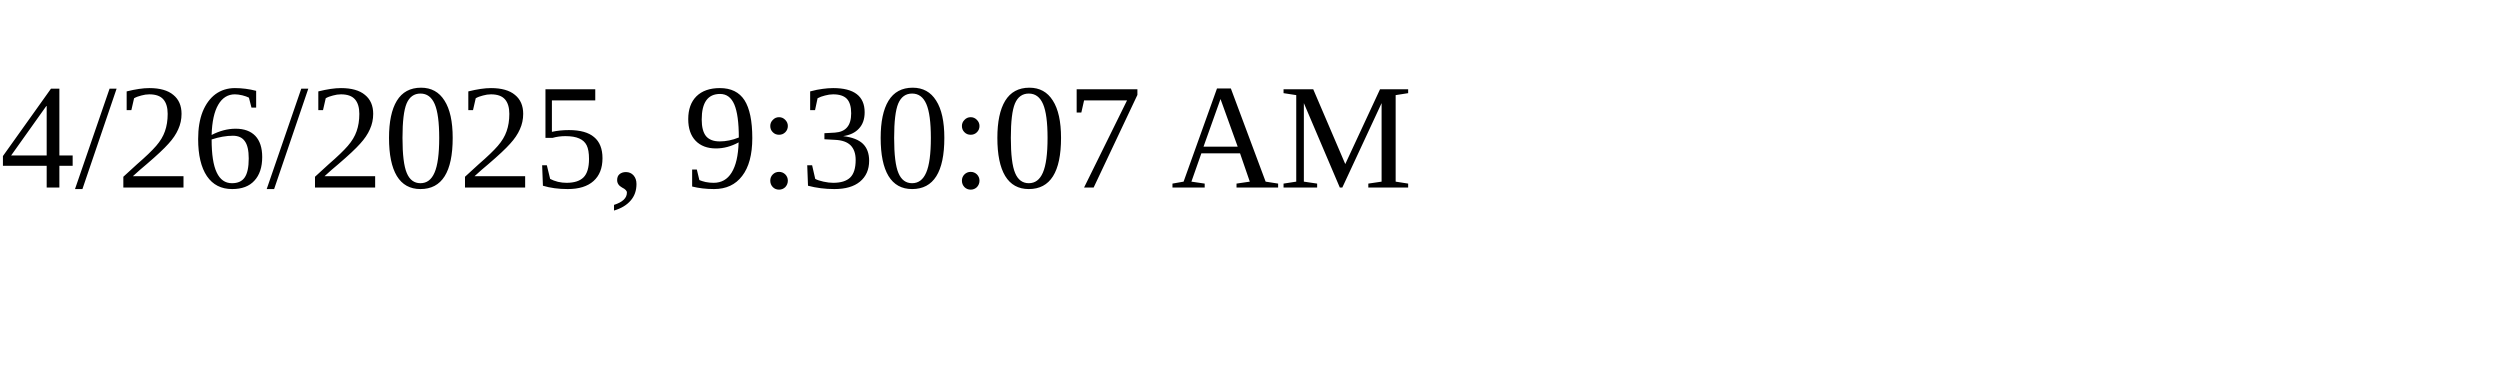
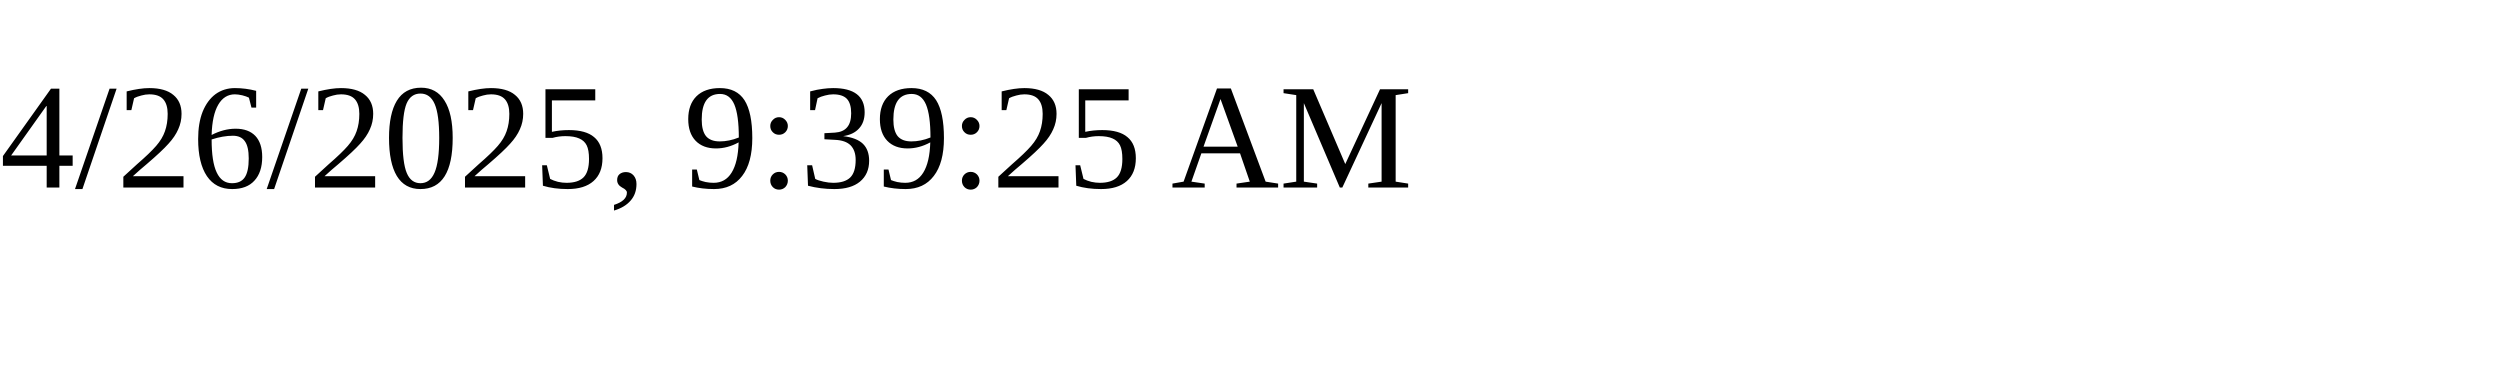
<svg xmlns="http://www.w3.org/2000/svg" height="30" width="200">
-   <text x="0" y="15">4/26/2025, 9:30:07 AM</text>
+   <text x="0" y="15">4/26/2025, 9:39:25 AM</text>
</svg>
